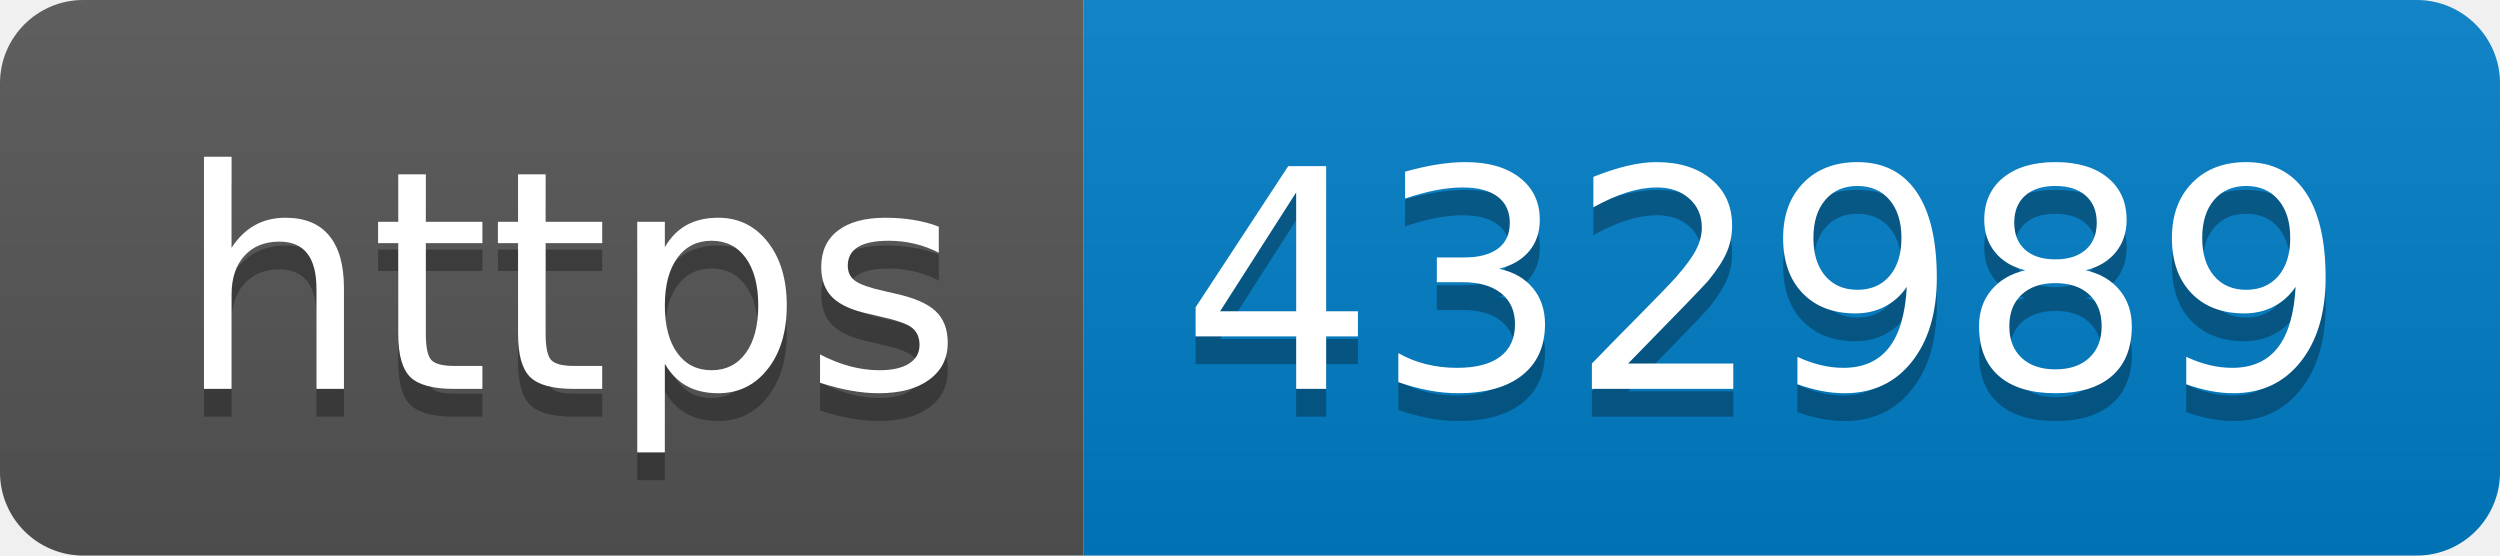
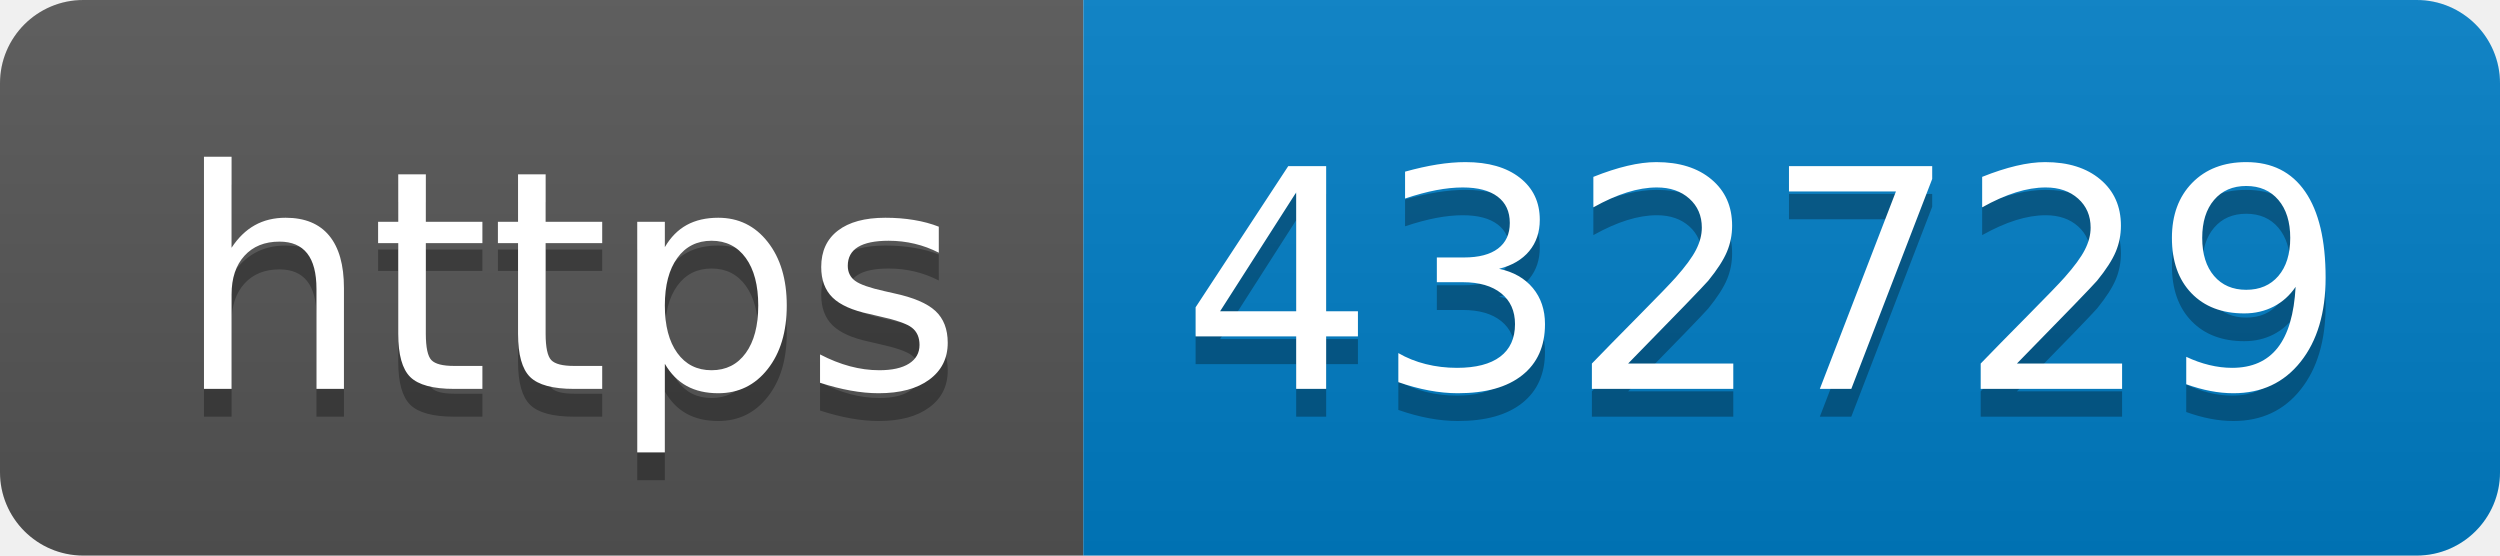
- <svg xmlns="http://www.w3.org/2000/svg" width="90" height="20" role="img" aria-label="https: 432989">
+ <svg xmlns="http://www.w3.org/2000/svg" width="90" height="20" role="img" aria-label="https: 432729">
  <linearGradient id="s" x2="0" y2="100%">
    <stop offset="0" stop-color="#bbb" stop-opacity=".1" />
    <stop offset="1" stop-opacity=".1" />
  </linearGradient>
  <clipPath id="r">
    <rect width="90" height="20" rx="3" fill="#fff" />
  </clipPath>
  <g clip-path="url(#r)">
    <rect width="39" height="20" fill="#555" />
    <rect x="39" width="51" height="20" fill="#007ec6" />
    <rect width="90" height="20" fill="url(#s)" />
  </g>
  <g fill="#fff" text-anchor="middle" font-family="Verdana,Geneva,DejaVu Sans,sans-serif" text-rendering="geometricPrecision" font-size="110">
    <text aria-hidden="true" x="205" y="150" fill="#010101" fill-opacity=".3" transform="scale(.1)" textLength="290">https</text>
    <text x="205" y="140" transform="scale(.1)" fill="#fff" textLength="290">https</text>
-     <text aria-hidden="true" x="635" y="150" fill="#010101" fill-opacity=".3" transform="scale(.1)" textLength="410">432989</text>
-     <text x="635" y="140" transform="scale(.1)" fill="#fff" textLength="410">432989</text>
+     <text aria-hidden="true" x="635" y="150" fill="#010101" fill-opacity=".3" transform="scale(.1)" textLength="410">432729</text>
+     <text x="635" y="140" transform="scale(.1)" fill="#fff" textLength="410">432729</text>
  </g>
</svg>
